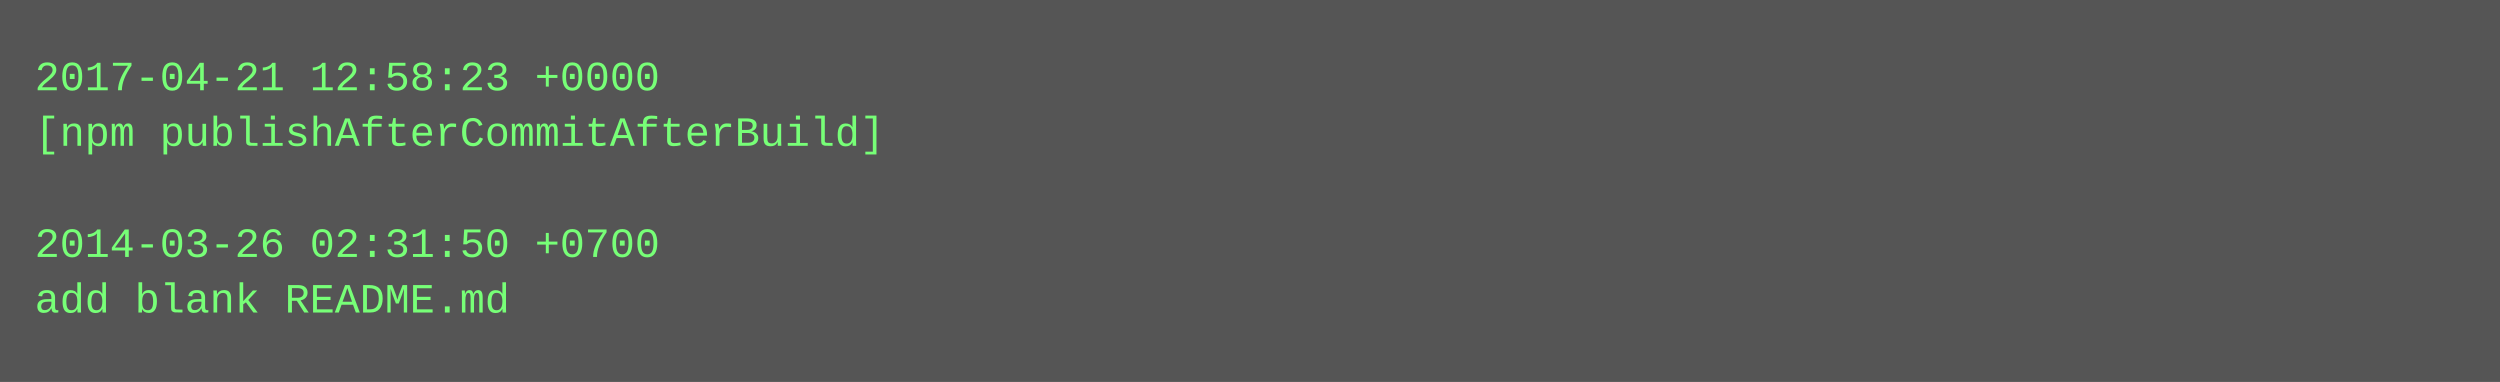
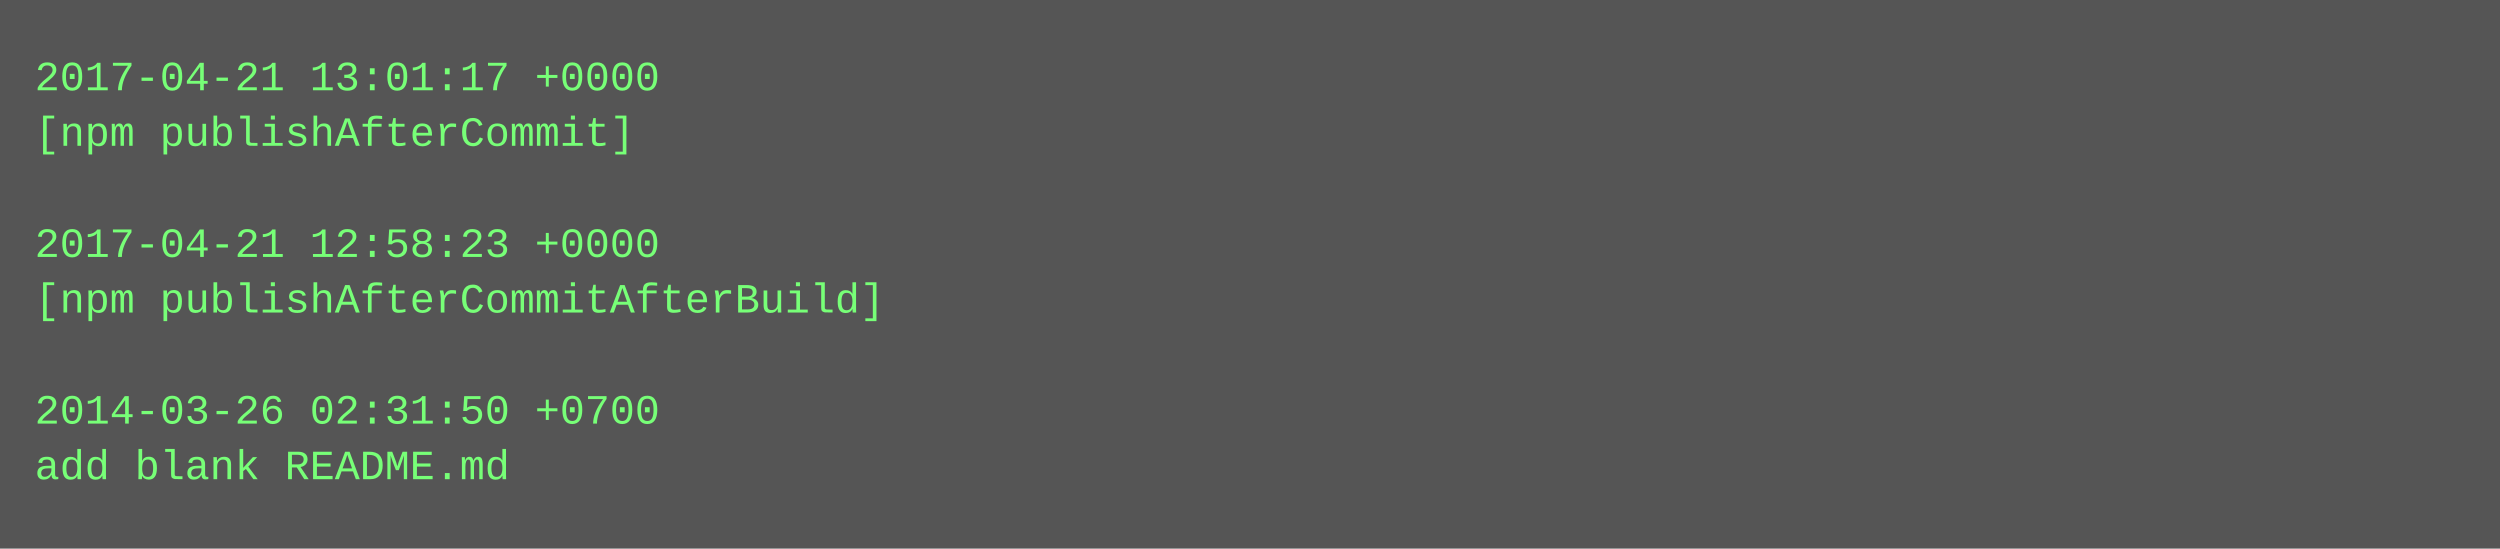
- <svg xmlns="http://www.w3.org/2000/svg" height="110" width="720">
-   <rect height="110" fill="#555" width="720" />
+ <svg xmlns="http://www.w3.org/2000/svg" height="158" width="720">
+   <rect height="158" fill="#555" width="720" />
  <text fill="#7f7" font-family="Courier New" font-size="12" xml:space="preserve">
-     <tspan x="10" y="26">2017-04-21 12:58:23 +0000</tspan>
-     <tspan x="10" y="42">[npm publishAfterCommitAfterBuild]</tspan>
+     <tspan x="10" y="26">2017-04-21 13:01:17 +0000</tspan>
+     <tspan x="10" y="42">[npm publishAfterCommit]</tspan>
    <tspan x="10" y="58" />
-     <tspan x="10" y="74">2014-03-26 02:31:50 +0700</tspan>
-     <tspan x="10" y="90">add blank README.md</tspan>
+     <tspan x="10" y="74">2017-04-21 12:58:23 +0000</tspan>
+     <tspan x="10" y="90">[npm publishAfterCommitAfterBuild]</tspan>
+     <tspan x="10" y="106" />
+     <tspan x="10" y="122">2014-03-26 02:31:50 +0700</tspan>
+     <tspan x="10" y="138">add blank README.md</tspan>
  </text>
</svg>
